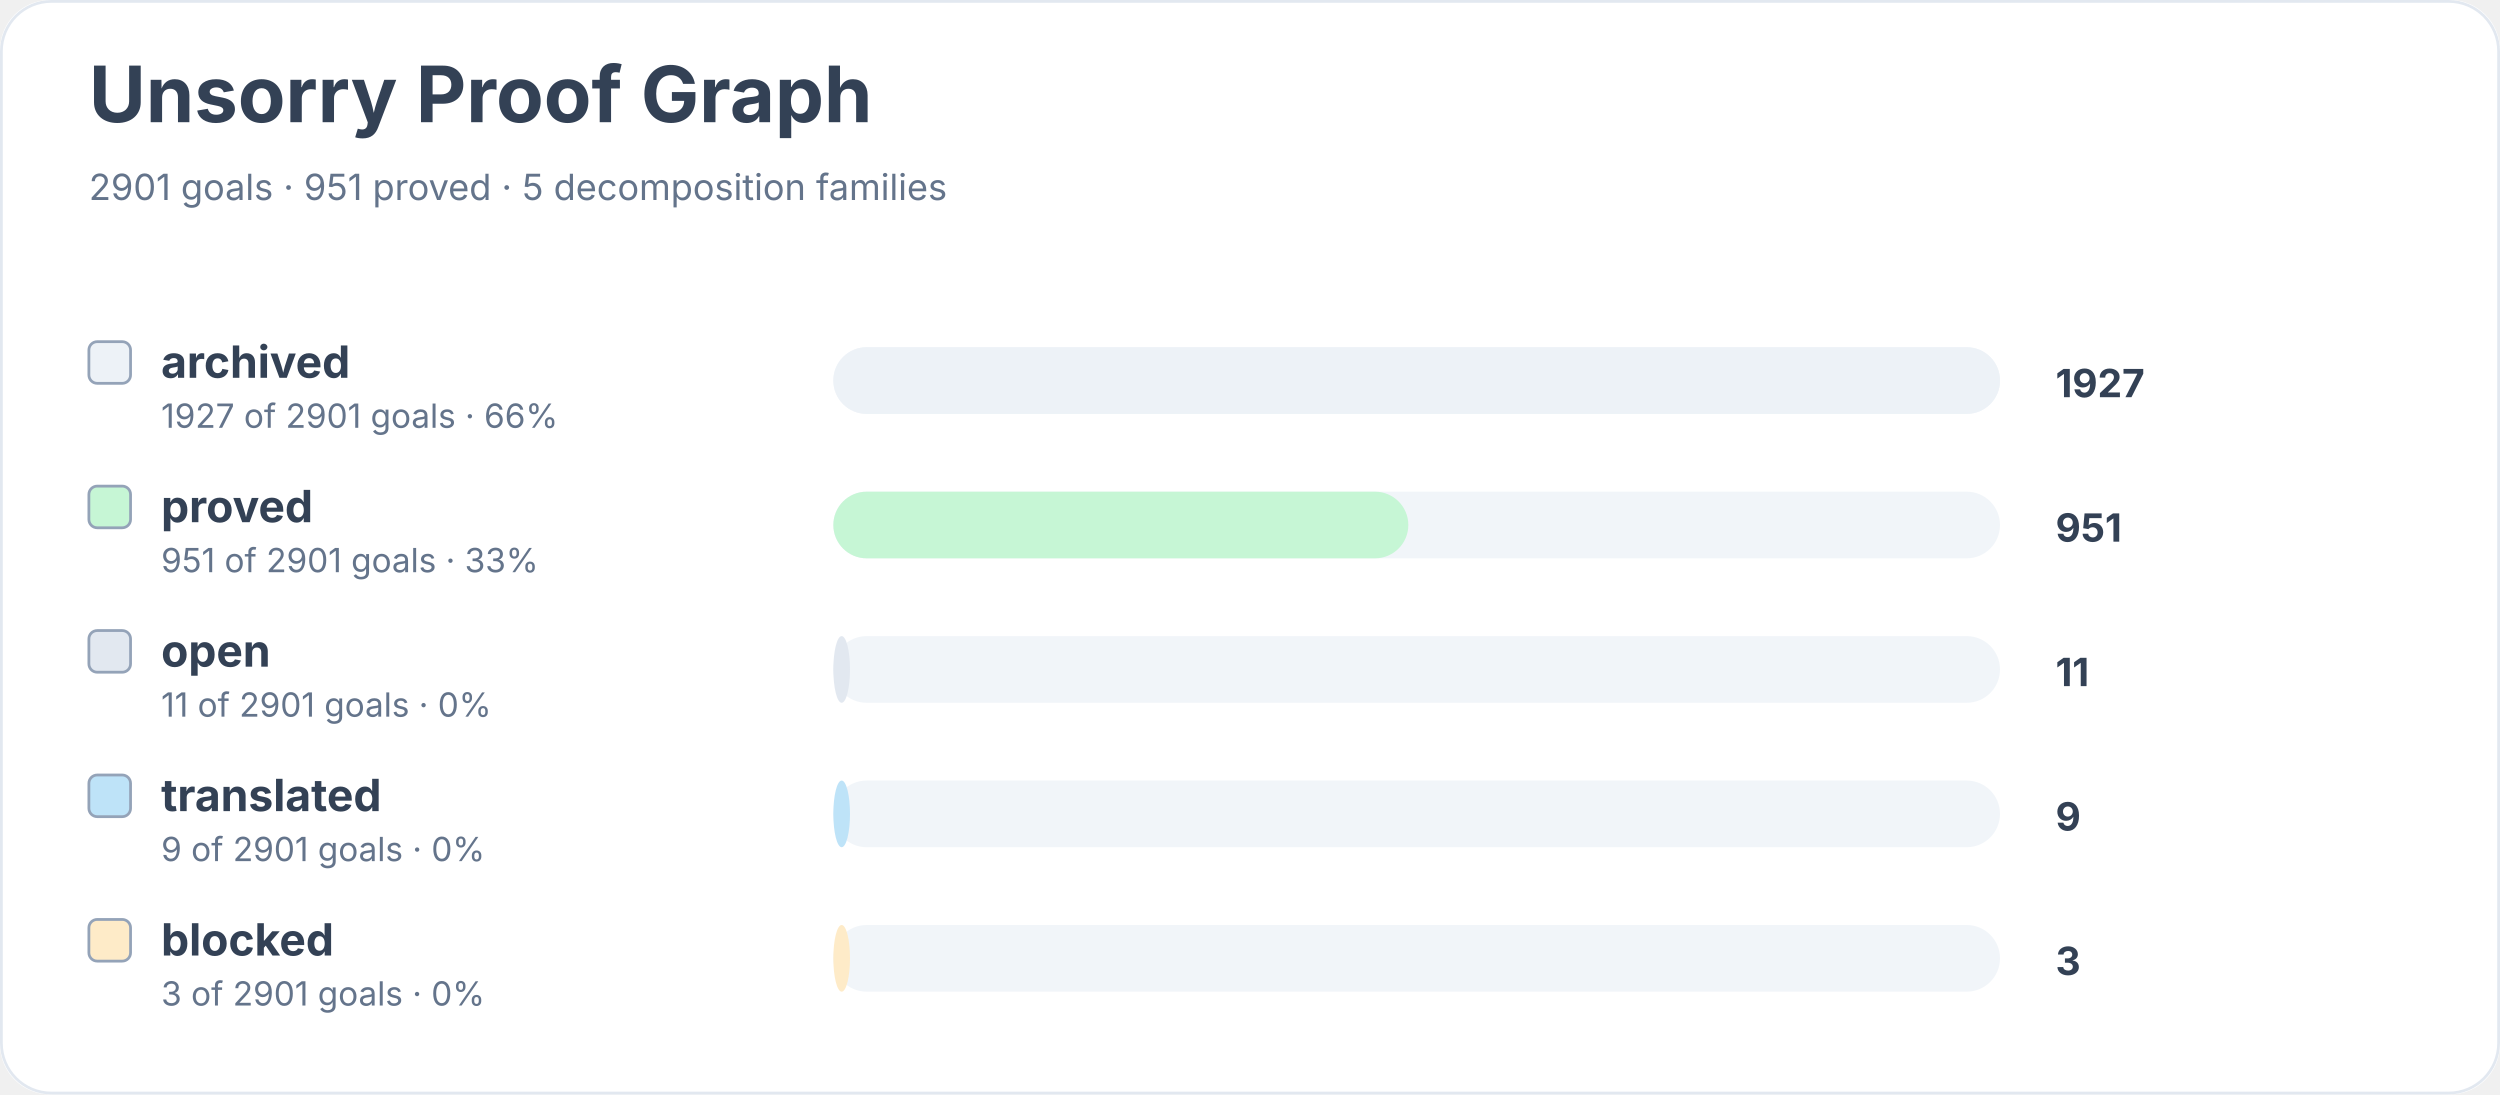
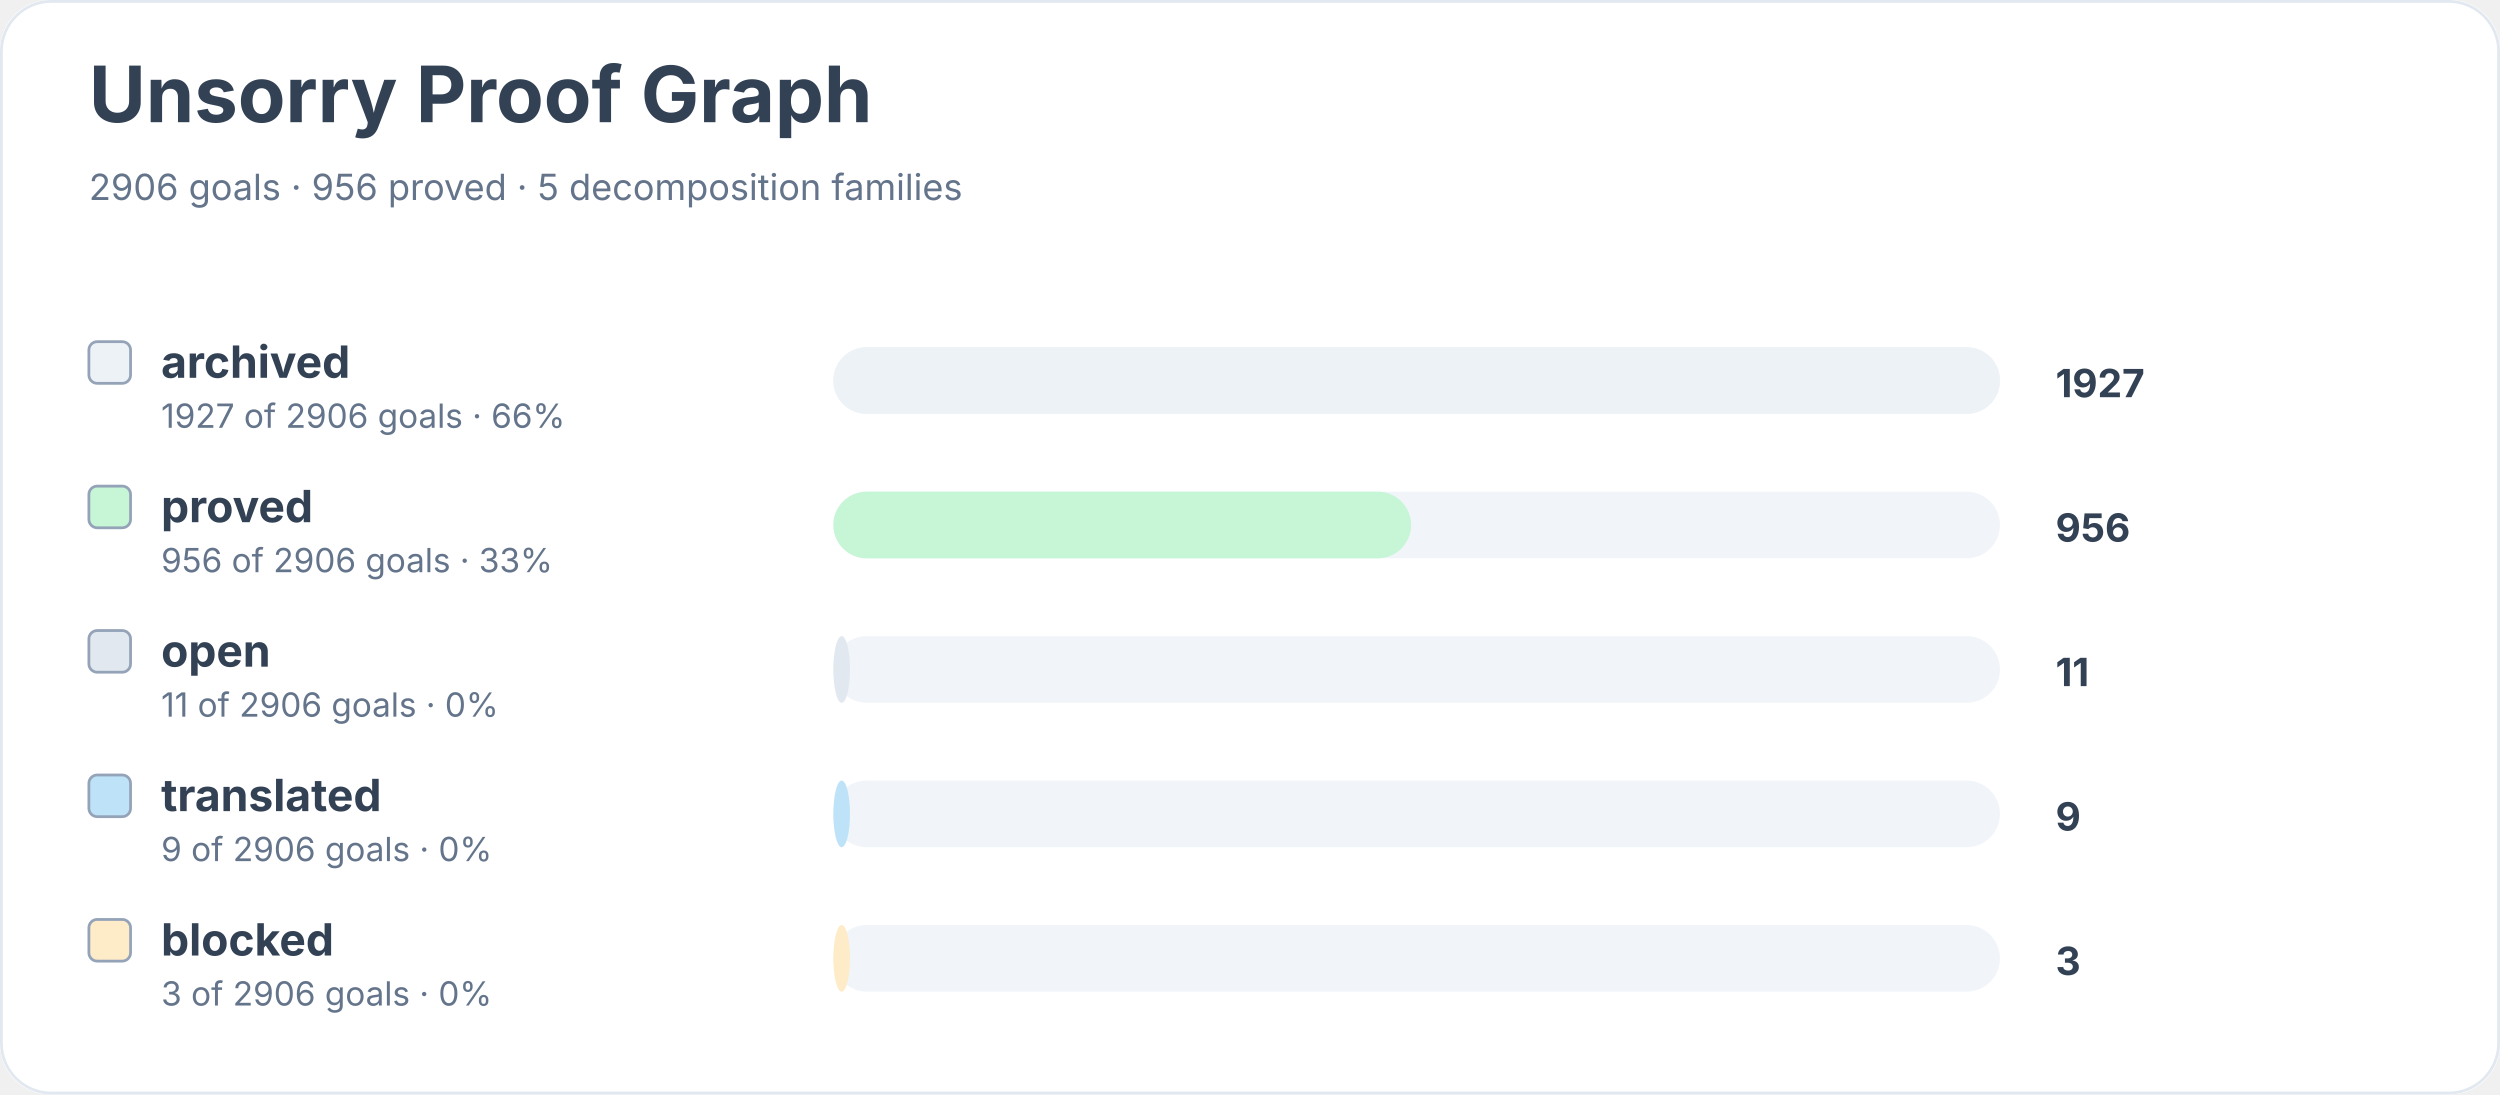
<svg xmlns="http://www.w3.org/2000/svg" width="900" height="394" viewBox="0 0 900 394" role="img" aria-labelledby="title desc">
  <rect width="900" height="100%" rx="18" fill="#ffffff" />
  <rect x="0.5" y="0.5" width="899" height="393" rx="18" fill="none" stroke="#e2e8f0" />
  <text x="32" y="44" font-family="Inter, system-ui, sans-serif" font-size="28" font-weight="700" fill="#334155">Unsorry Proof Graph</text>
-   <text x="32" y="72" font-family="Inter, system-ui, sans-serif" font-size="13" fill="#64748b">2901 goals · 951 proved · 5 decomposition families</text>
+   <text x="32" y="72" font-family="Inter, system-ui, sans-serif" font-size="13" fill="#64748b">2906 goals · 956 proved · 5 decomposition families</text>
  <rect x="32" y="123" width="15" height="15" rx="3" fill="#edf2f7" stroke="#94a3b8" />
  <text x="58" y="136" font-family="Inter, system-ui, sans-serif" font-size="16" font-weight="650" fill="#334155">archived</text>
-   <text x="58" y="154" font-family="Inter, system-ui, sans-serif" font-size="12" fill="#64748b">1927 of 2901 goals · 66%</text>
+   <text x="58" y="154" font-family="Inter, system-ui, sans-serif" font-size="12" fill="#64748b">1927 of 2906 goals · 66%</text>
  <rect x="300" y="125" width="420" height="24" rx="12" fill="#f1f5f9" />
  <rect x="300" y="125" width="420" height="24" rx="12" fill="#edf2f7" />
  <text x="740" y="143" font-family="Inter, system-ui, sans-serif" font-size="14" font-weight="700" fill="#334155">1927</text>
  <rect x="32" y="175" width="15" height="15" rx="3" fill="#c6f6d5" stroke="#94a3b8" />
  <text x="58" y="188" font-family="Inter, system-ui, sans-serif" font-size="16" font-weight="650" fill="#334155">proved</text>
-   <text x="58" y="206" font-family="Inter, system-ui, sans-serif" font-size="12" fill="#64748b">951 of 2901 goals · 33%</text>
+   <text x="58" y="206" font-family="Inter, system-ui, sans-serif" font-size="12" fill="#64748b">956 of 2906 goals · 33%</text>
  <rect x="300" y="177" width="420" height="24" rx="12" fill="#f1f5f9" />
-   <rect x="300" y="177" width="207" height="24" rx="12" fill="#c6f6d5" />
-   <text x="740" y="195" font-family="Inter, system-ui, sans-serif" font-size="14" font-weight="700" fill="#334155">951</text>
+   <rect x="300" y="177" width="208" height="24" rx="12" fill="#c6f6d5" />
+   <text x="740" y="195" font-family="Inter, system-ui, sans-serif" font-size="14" font-weight="700" fill="#334155">956</text>
  <rect x="32" y="227" width="15" height="15" rx="3" fill="#e2e8f0" stroke="#94a3b8" />
  <text x="58" y="240" font-family="Inter, system-ui, sans-serif" font-size="16" font-weight="650" fill="#334155">open</text>
-   <text x="58" y="258" font-family="Inter, system-ui, sans-serif" font-size="12" fill="#64748b">11 of 2901 goals · 0%</text>
+   <text x="58" y="258" font-family="Inter, system-ui, sans-serif" font-size="12" fill="#64748b">11 of 2906 goals · 0%</text>
  <rect x="300" y="229" width="420" height="24" rx="12" fill="#f1f5f9" />
  <rect x="300" y="229" width="6" height="24" rx="12" fill="#e2e8f0" />
  <text x="740" y="247" font-family="Inter, system-ui, sans-serif" font-size="14" font-weight="700" fill="#334155">11</text>
  <rect x="32" y="279" width="15" height="15" rx="3" fill="#bee3f8" stroke="#94a3b8" />
  <text x="58" y="292" font-family="Inter, system-ui, sans-serif" font-size="16" font-weight="650" fill="#334155">translated</text>
-   <text x="58" y="310" font-family="Inter, system-ui, sans-serif" font-size="12" fill="#64748b">9 of 2901 goals · 0%</text>
+   <text x="58" y="310" font-family="Inter, system-ui, sans-serif" font-size="12" fill="#64748b">9 of 2906 goals · 0%</text>
  <rect x="300" y="281" width="420" height="24" rx="12" fill="#f1f5f9" />
  <rect x="300" y="281" width="6" height="24" rx="12" fill="#bee3f8" />
  <text x="740" y="299" font-family="Inter, system-ui, sans-serif" font-size="14" font-weight="700" fill="#334155">9</text>
  <rect x="32" y="331" width="15" height="15" rx="3" fill="#feebc8" stroke="#94a3b8" />
  <text x="58" y="344" font-family="Inter, system-ui, sans-serif" font-size="16" font-weight="650" fill="#334155">blocked</text>
-   <text x="58" y="362" font-family="Inter, system-ui, sans-serif" font-size="12" fill="#64748b">3 of 2901 goals · 0%</text>
+   <text x="58" y="362" font-family="Inter, system-ui, sans-serif" font-size="12" fill="#64748b">3 of 2906 goals · 0%</text>
  <rect x="300" y="333" width="420" height="24" rx="12" fill="#f1f5f9" />
  <rect x="300" y="333" width="6" height="24" rx="12" fill="#feebc8" />
  <text x="740" y="351" font-family="Inter, system-ui, sans-serif" font-size="14" font-weight="700" fill="#334155">3</text>
</svg>
